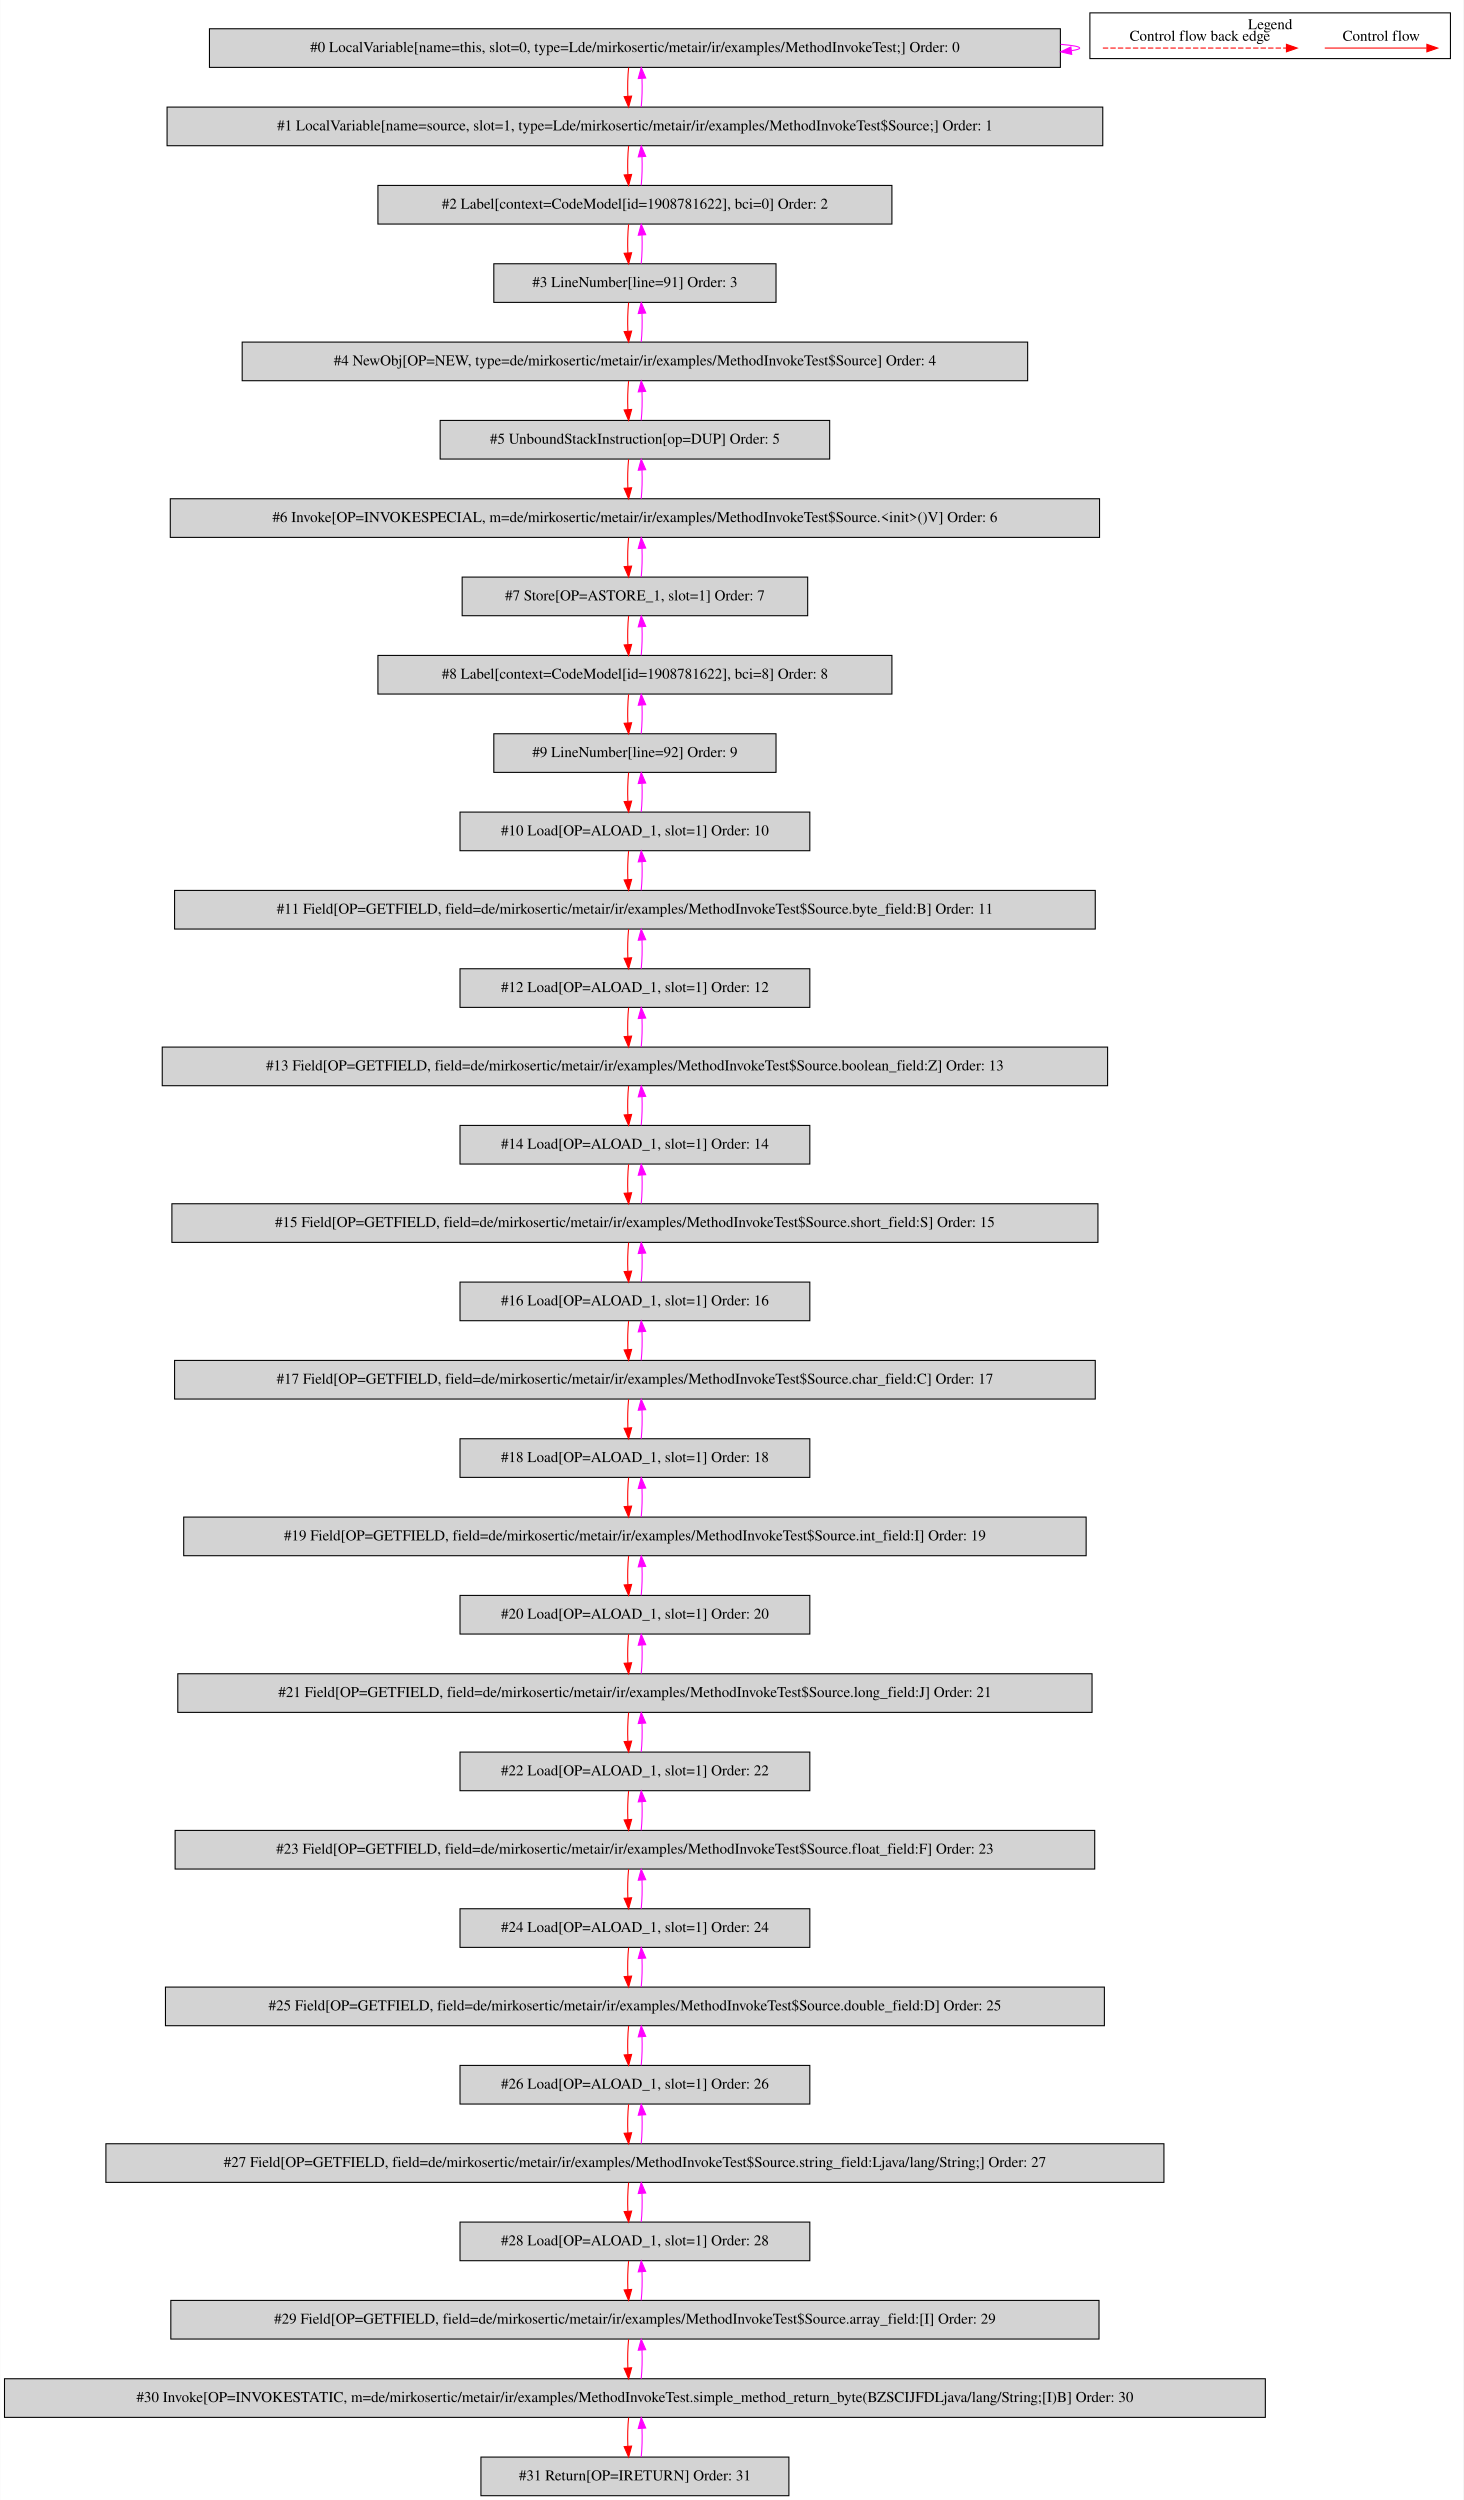
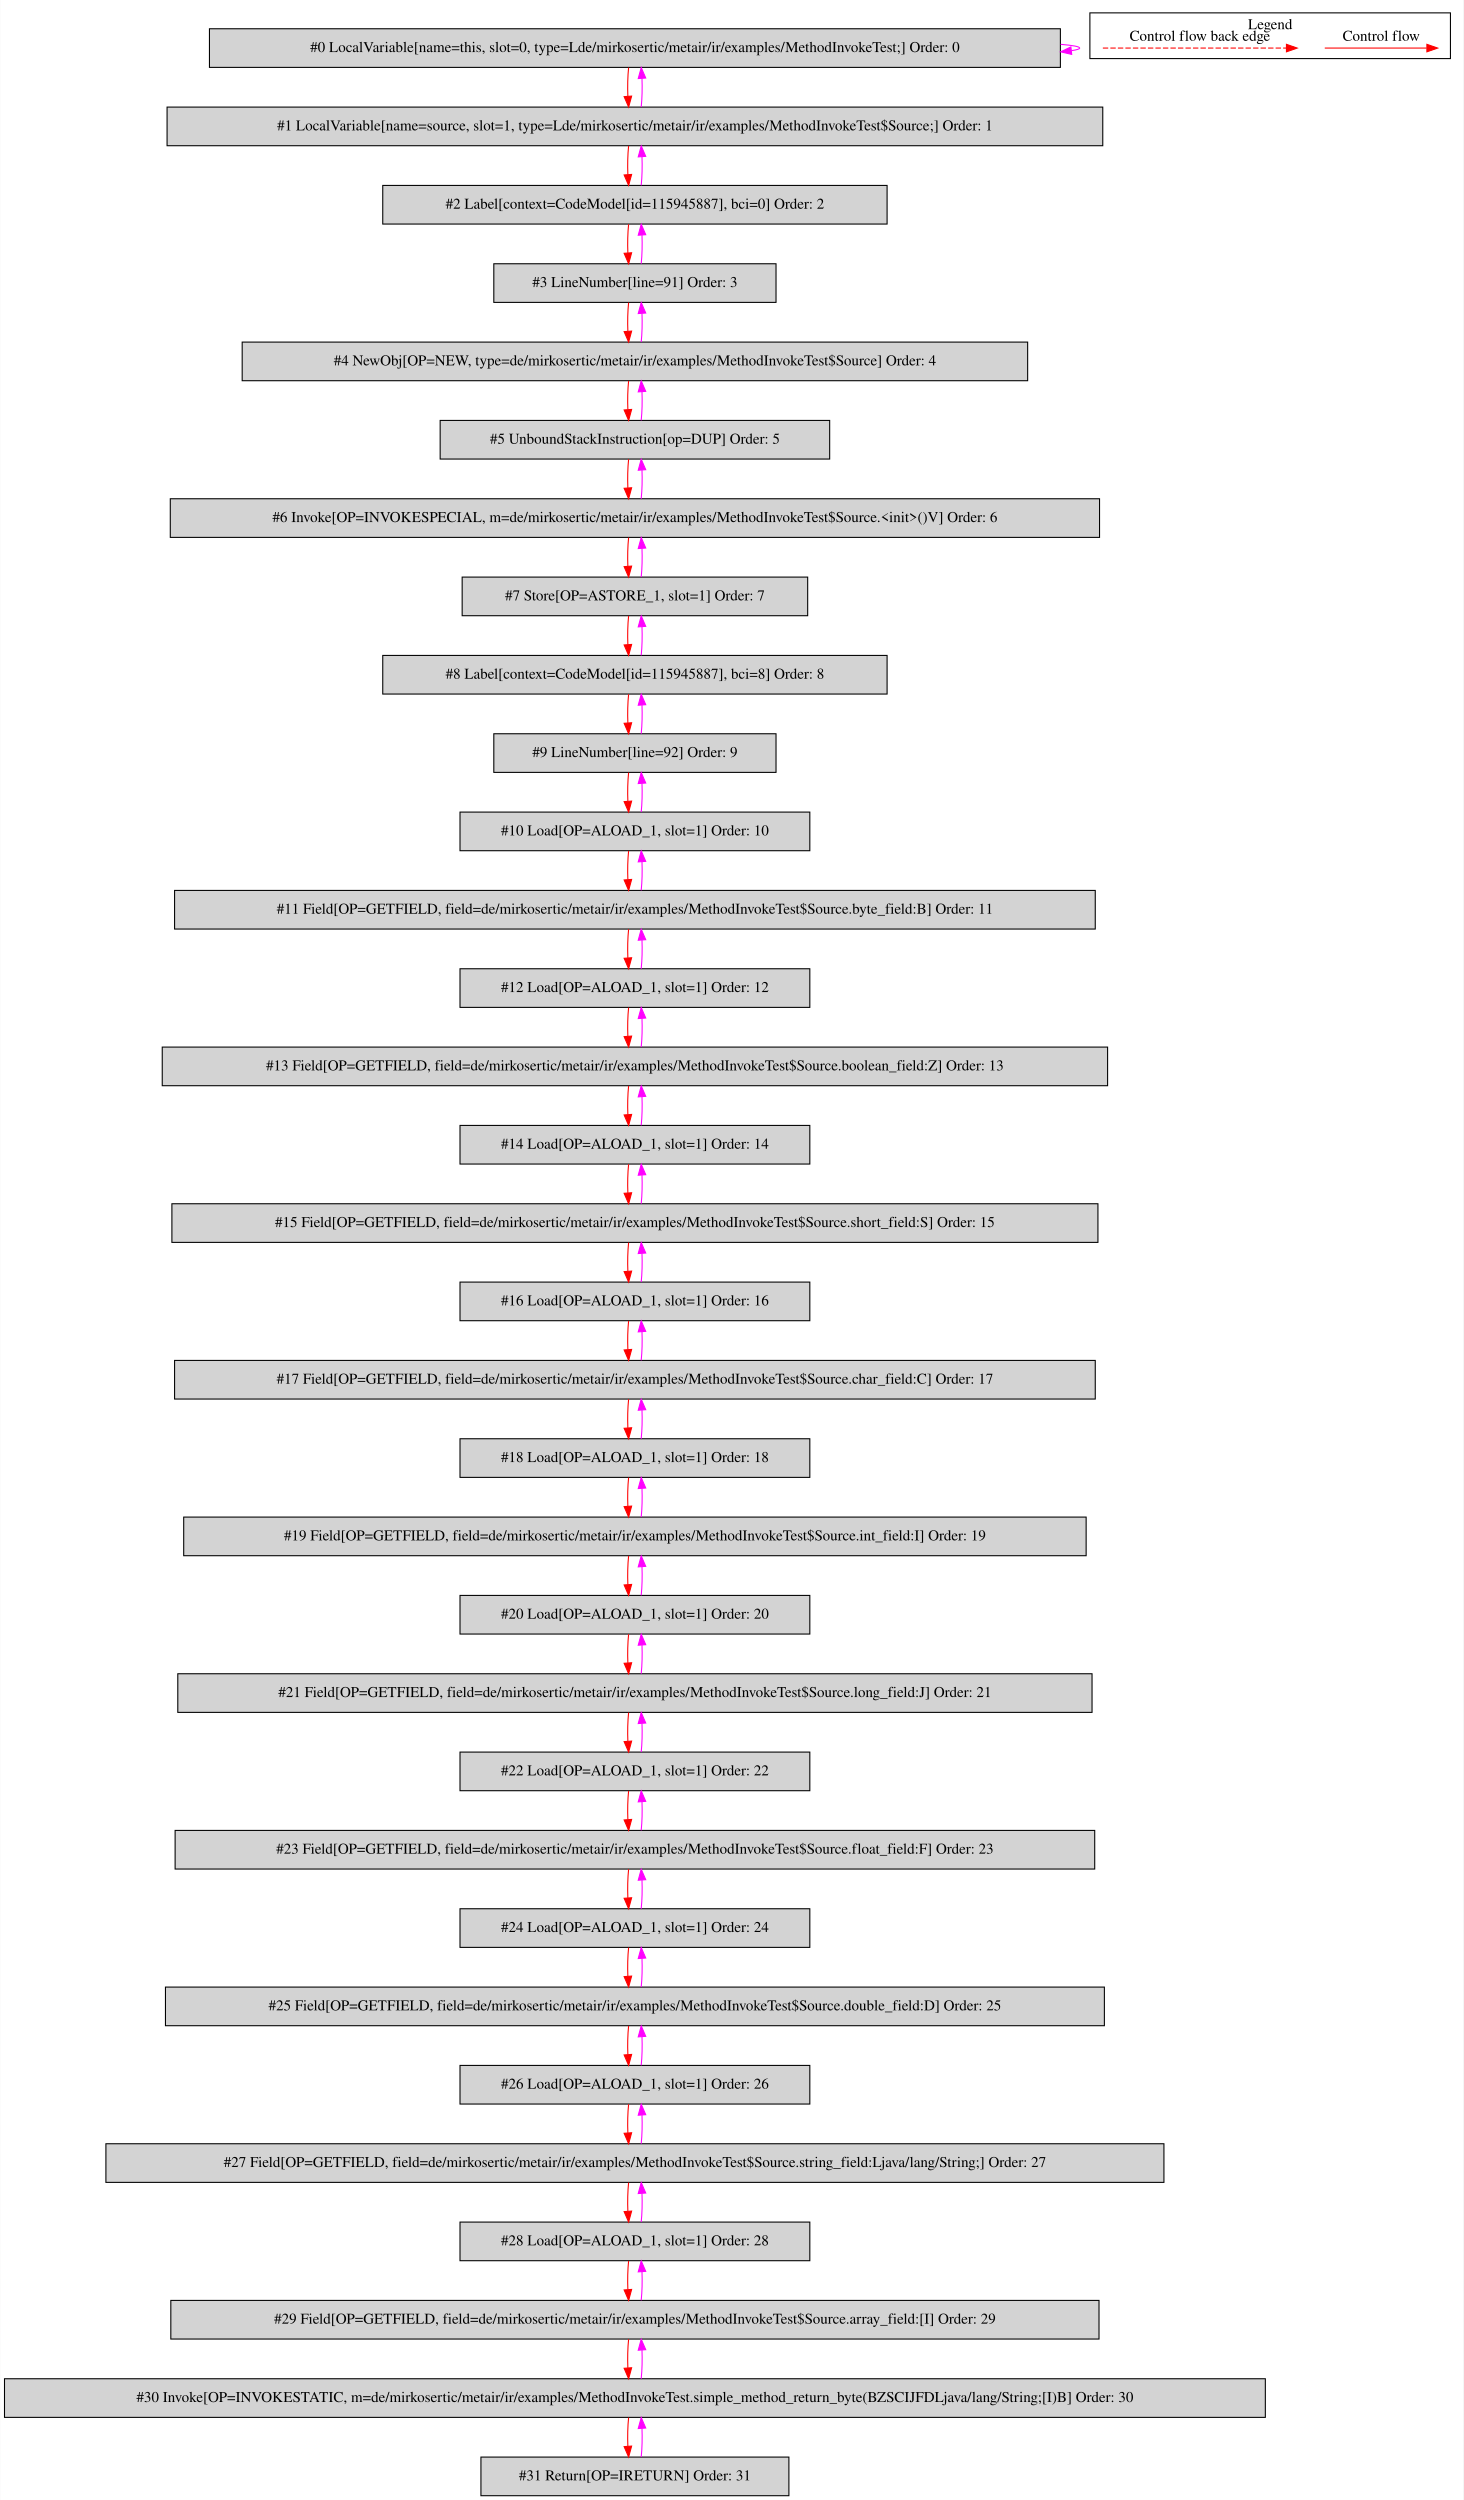
<svg xmlns="http://www.w3.org/2000/svg" width="1364pt" height="2330pt" viewBox="0.00 0.00 1363.50 2329.80">
  <g id="graph0" class="graph" transform="scale(1 1) rotate(0) translate(4 2325.8)">
    <polygon fill="white" stroke="transparent" points="-4,4 -4,-2325.8 1359.5,-2325.8 1359.5,4 -4,4" />
    <g id="clust1" class="cluster">
      <polygon fill="none" stroke="black" points="1011.5,-2271.2 1011.5,-2313.8 1347.5,-2313.8 1347.5,-2271.2 1011.5,-2271.2" />
      <text text-anchor="middle" x="1179.5" y="-2298.6" font-family="Times,serif" font-size="14.00">Legend</text>
    </g>
    <g id="node1" class="node">
      <polygon fill="lightgrey" stroke="black" points="984,-2299 191,-2299 191,-2263 984,-2263 984,-2299" />
      <text text-anchor="middle" x="587.5" y="-2277.3" font-family="Times,serif" font-size="14.00">#0 LocalVariable[name=this, slot=0, type=Lde/mirkosertic/metair/ir/examples/MethodInvokeTest;] Order: 0</text>
    </g>
    <g id="edge1" class="edge">
      <path fill="none" stroke="fuchsia" d="M984.23,-2284.49C995.59,-2283.53 1002,-2282.37 1002,-2281 1002,-2280.12 999.37,-2279.33 994.49,-2278.62" />
      <polygon fill="fuchsia" stroke="fuchsia" points="994.54,-2275.11 984.23,-2277.51 993.79,-2282.07 994.54,-2275.11" />
    </g>
    <g id="node2" class="node">
      <polygon fill="lightgrey" stroke="black" points="1023.5,-2226 151.5,-2226 151.5,-2190 1023.5,-2190 1023.5,-2226" />
      <text text-anchor="middle" x="587.5" y="-2204.3" font-family="Times,serif" font-size="14.00">#1 LocalVariable[name=source, slot=1, type=Lde/mirkosertic/metair/ir/examples/MethodInvokeTest$Source;] Order: 1</text>
    </g>
    <g id="edge2" class="edge">
      <path fill="none" stroke="red" d="M581.62,-2262.81C580.78,-2254.79 580.55,-2245.05 580.92,-2236.07" />
      <polygon fill="red" stroke="red" points="584.42,-2236.25 581.64,-2226.03 577.44,-2235.75 584.42,-2236.25" />
    </g>
    <g id="edge3" class="edge">
      <path fill="none" stroke="fuchsia" d="M593.36,-2226.03C594.21,-2234.03 594.45,-2243.77 594.09,-2252.75" />
      <polygon fill="fuchsia" stroke="fuchsia" points="590.59,-2252.59 593.38,-2262.81 597.57,-2253.08 590.59,-2252.59" />
    </g>
    <g id="node3" class="node">
-       <polygon fill="lightgrey" stroke="black" points="827,-2153 348,-2153 348,-2117 827,-2117 827,-2153" />
-       <text text-anchor="middle" x="587.5" y="-2131.3" font-family="Times,serif" font-size="14.00">#2 Label[context=CodeModel[id=1908781622], bci=0] Order: 2</text>
+       <polygon fill="lightgrey" stroke="black" points="822.5,-2153 352.5,-2153 352.5,-2117 822.5,-2117 822.5,-2153" />
+       <text text-anchor="middle" x="587.5" y="-2131.3" font-family="Times,serif" font-size="14.00">#2 Label[context=CodeModel[id=115945887], bci=0] Order: 2</text>
    </g>
    <g id="edge4" class="edge">
      <path fill="none" stroke="red" d="M581.62,-2189.81C580.78,-2181.79 580.55,-2172.05 580.92,-2163.07" />
      <polygon fill="red" stroke="red" points="584.42,-2163.25 581.64,-2153.03 577.44,-2162.75 584.42,-2163.25" />
    </g>
    <g id="edge5" class="edge">
      <path fill="none" stroke="fuchsia" d="M593.36,-2153.03C594.21,-2161.03 594.45,-2170.77 594.09,-2179.75" />
      <polygon fill="fuchsia" stroke="fuchsia" points="590.59,-2179.59 593.38,-2189.81 597.57,-2180.08 590.59,-2179.59" />
    </g>
    <g id="node4" class="node">
      <polygon fill="lightgrey" stroke="black" points="719,-2080 456,-2080 456,-2044 719,-2044 719,-2080" />
      <text text-anchor="middle" x="587.5" y="-2058.3" font-family="Times,serif" font-size="14.00">#3 LineNumber[line=91] Order: 3</text>
    </g>
    <g id="edge6" class="edge">
      <path fill="none" stroke="red" d="M581.62,-2116.81C580.78,-2108.79 580.55,-2099.05 580.92,-2090.07" />
      <polygon fill="red" stroke="red" points="584.42,-2090.25 581.64,-2080.03 577.44,-2089.75 584.42,-2090.25" />
    </g>
    <g id="edge7" class="edge">
      <path fill="none" stroke="fuchsia" d="M593.36,-2080.03C594.21,-2088.03 594.45,-2097.77 594.09,-2106.75" />
      <polygon fill="fuchsia" stroke="fuchsia" points="590.59,-2106.59 593.38,-2116.81 597.57,-2107.08 590.59,-2106.59" />
    </g>
    <g id="node5" class="node">
      <polygon fill="lightgrey" stroke="black" points="953.5,-2007 221.5,-2007 221.5,-1971 953.5,-1971 953.5,-2007" />
      <text text-anchor="middle" x="587.5" y="-1985.3" font-family="Times,serif" font-size="14.00">#4 NewObj[OP=NEW, type=de/mirkosertic/metair/ir/examples/MethodInvokeTest$Source] Order: 4</text>
    </g>
    <g id="edge8" class="edge">
      <path fill="none" stroke="red" d="M581.62,-2043.81C580.78,-2035.79 580.55,-2026.05 580.92,-2017.07" />
      <polygon fill="red" stroke="red" points="584.42,-2017.25 581.64,-2007.03 577.44,-2016.75 584.42,-2017.25" />
    </g>
    <g id="edge9" class="edge">
      <path fill="none" stroke="fuchsia" d="M593.36,-2007.03C594.21,-2015.03 594.45,-2024.77 594.09,-2033.75" />
      <polygon fill="fuchsia" stroke="fuchsia" points="590.59,-2033.59 593.38,-2043.81 597.57,-2034.08 590.59,-2033.59" />
    </g>
    <g id="node6" class="node">
      <polygon fill="lightgrey" stroke="black" points="769,-1934 406,-1934 406,-1898 769,-1898 769,-1934" />
      <text text-anchor="middle" x="587.5" y="-1912.3" font-family="Times,serif" font-size="14.00">#5 UnboundStackInstruction[op=DUP] Order: 5</text>
    </g>
    <g id="edge10" class="edge">
      <path fill="none" stroke="red" d="M581.62,-1970.81C580.78,-1962.79 580.55,-1953.05 580.92,-1944.07" />
      <polygon fill="red" stroke="red" points="584.42,-1944.25 581.64,-1934.03 577.44,-1943.75 584.42,-1944.25" />
    </g>
    <g id="edge11" class="edge">
      <path fill="none" stroke="fuchsia" d="M593.36,-1934.03C594.21,-1942.03 594.45,-1951.77 594.09,-1960.75" />
      <polygon fill="fuchsia" stroke="fuchsia" points="590.59,-1960.59 593.38,-1970.81 597.57,-1961.08 590.59,-1960.59" />
    </g>
    <g id="node7" class="node">
      <polygon fill="lightgrey" stroke="black" points="1020.5,-1861 154.5,-1861 154.5,-1825 1020.5,-1825 1020.5,-1861" />
      <text text-anchor="middle" x="587.5" y="-1839.3" font-family="Times,serif" font-size="14.00">#6 Invoke[OP=INVOKESPECIAL, m=de/mirkosertic/metair/ir/examples/MethodInvokeTest$Source.&lt;init&gt;()V] Order: 6</text>
    </g>
    <g id="edge12" class="edge">
      <path fill="none" stroke="red" d="M581.62,-1897.81C580.78,-1889.79 580.55,-1880.05 580.92,-1871.07" />
      <polygon fill="red" stroke="red" points="584.42,-1871.25 581.64,-1861.03 577.44,-1870.75 584.42,-1871.25" />
    </g>
    <g id="edge13" class="edge">
      <path fill="none" stroke="fuchsia" d="M593.36,-1861.03C594.21,-1869.03 594.45,-1878.77 594.09,-1887.75" />
      <polygon fill="fuchsia" stroke="fuchsia" points="590.59,-1887.59 593.38,-1897.81 597.57,-1888.08 590.59,-1887.59" />
    </g>
    <g id="node8" class="node">
      <polygon fill="lightgrey" stroke="black" points="748.5,-1788 426.5,-1788 426.5,-1752 748.5,-1752 748.5,-1788" />
      <text text-anchor="middle" x="587.5" y="-1766.3" font-family="Times,serif" font-size="14.00">#7 Store[OP=ASTORE_1, slot=1] Order: 7</text>
    </g>
    <g id="edge14" class="edge">
      <path fill="none" stroke="red" d="M581.62,-1824.81C580.78,-1816.79 580.55,-1807.05 580.92,-1798.07" />
      <polygon fill="red" stroke="red" points="584.42,-1798.25 581.64,-1788.03 577.44,-1797.75 584.42,-1798.25" />
    </g>
    <g id="edge15" class="edge">
      <path fill="none" stroke="fuchsia" d="M593.36,-1788.03C594.21,-1796.03 594.45,-1805.77 594.09,-1814.75" />
      <polygon fill="fuchsia" stroke="fuchsia" points="590.59,-1814.59 593.38,-1824.81 597.57,-1815.08 590.59,-1814.59" />
    </g>
    <g id="node9" class="node">
-       <polygon fill="lightgrey" stroke="black" points="827,-1715 348,-1715 348,-1679 827,-1679 827,-1715" />
-       <text text-anchor="middle" x="587.5" y="-1693.3" font-family="Times,serif" font-size="14.00">#8 Label[context=CodeModel[id=1908781622], bci=8] Order: 8</text>
+       <polygon fill="lightgrey" stroke="black" points="822.5,-1715 352.5,-1715 352.5,-1679 822.5,-1679 822.5,-1715" />
+       <text text-anchor="middle" x="587.5" y="-1693.3" font-family="Times,serif" font-size="14.00">#8 Label[context=CodeModel[id=115945887], bci=8] Order: 8</text>
    </g>
    <g id="edge16" class="edge">
      <path fill="none" stroke="red" d="M581.62,-1751.81C580.78,-1743.79 580.55,-1734.05 580.92,-1725.07" />
      <polygon fill="red" stroke="red" points="584.42,-1725.25 581.64,-1715.03 577.44,-1724.75 584.42,-1725.25" />
    </g>
    <g id="edge17" class="edge">
      <path fill="none" stroke="fuchsia" d="M593.36,-1715.03C594.21,-1723.03 594.45,-1732.77 594.09,-1741.75" />
      <polygon fill="fuchsia" stroke="fuchsia" points="590.59,-1741.59 593.38,-1751.81 597.57,-1742.08 590.59,-1741.59" />
    </g>
    <g id="node10" class="node">
      <polygon fill="lightgrey" stroke="black" points="719,-1642 456,-1642 456,-1606 719,-1606 719,-1642" />
      <text text-anchor="middle" x="587.5" y="-1620.3" font-family="Times,serif" font-size="14.00">#9 LineNumber[line=92] Order: 9</text>
    </g>
    <g id="edge18" class="edge">
      <path fill="none" stroke="red" d="M581.62,-1678.81C580.78,-1670.79 580.55,-1661.05 580.92,-1652.07" />
      <polygon fill="red" stroke="red" points="584.42,-1652.25 581.64,-1642.03 577.44,-1651.75 584.42,-1652.25" />
    </g>
    <g id="edge19" class="edge">
      <path fill="none" stroke="fuchsia" d="M593.36,-1642.03C594.21,-1650.03 594.45,-1659.77 594.09,-1668.75" />
      <polygon fill="fuchsia" stroke="fuchsia" points="590.59,-1668.59 593.38,-1678.81 597.57,-1669.08 590.59,-1668.59" />
    </g>
    <g id="node11" class="node">
      <polygon fill="lightgrey" stroke="black" points="750.5,-1569 424.5,-1569 424.5,-1533 750.5,-1533 750.5,-1569" />
      <text text-anchor="middle" x="587.5" y="-1547.3" font-family="Times,serif" font-size="14.00">#10 Load[OP=ALOAD_1, slot=1] Order: 10</text>
    </g>
    <g id="edge20" class="edge">
      <path fill="none" stroke="red" d="M581.62,-1605.81C580.78,-1597.79 580.55,-1588.05 580.92,-1579.07" />
      <polygon fill="red" stroke="red" points="584.42,-1579.25 581.64,-1569.03 577.44,-1578.75 584.42,-1579.25" />
    </g>
    <g id="edge21" class="edge">
      <path fill="none" stroke="fuchsia" d="M593.36,-1569.03C594.21,-1577.03 594.45,-1586.77 594.09,-1595.75" />
      <polygon fill="fuchsia" stroke="fuchsia" points="590.59,-1595.59 593.38,-1605.81 597.57,-1596.08 590.59,-1595.59" />
    </g>
    <g id="node12" class="node">
      <polygon fill="lightgrey" stroke="black" points="1016.5,-1496 158.5,-1496 158.5,-1460 1016.5,-1460 1016.5,-1496" />
      <text text-anchor="middle" x="587.5" y="-1474.3" font-family="Times,serif" font-size="14.00">#11 Field[OP=GETFIELD, field=de/mirkosertic/metair/ir/examples/MethodInvokeTest$Source.byte_field:B] Order: 11</text>
    </g>
    <g id="edge22" class="edge">
      <path fill="none" stroke="red" d="M581.62,-1532.81C580.78,-1524.79 580.55,-1515.05 580.92,-1506.07" />
      <polygon fill="red" stroke="red" points="584.42,-1506.25 581.64,-1496.03 577.44,-1505.75 584.42,-1506.25" />
    </g>
    <g id="edge23" class="edge">
      <path fill="none" stroke="fuchsia" d="M593.36,-1496.03C594.21,-1504.03 594.45,-1513.77 594.09,-1522.75" />
      <polygon fill="fuchsia" stroke="fuchsia" points="590.59,-1522.59 593.38,-1532.81 597.57,-1523.08 590.59,-1522.59" />
    </g>
    <g id="node13" class="node">
      <polygon fill="lightgrey" stroke="black" points="750.5,-1423 424.5,-1423 424.5,-1387 750.5,-1387 750.5,-1423" />
      <text text-anchor="middle" x="587.5" y="-1401.3" font-family="Times,serif" font-size="14.00">#12 Load[OP=ALOAD_1, slot=1] Order: 12</text>
    </g>
    <g id="edge24" class="edge">
      <path fill="none" stroke="red" d="M581.62,-1459.81C580.78,-1451.79 580.55,-1442.05 580.92,-1433.07" />
      <polygon fill="red" stroke="red" points="584.42,-1433.25 581.64,-1423.03 577.44,-1432.75 584.42,-1433.25" />
    </g>
    <g id="edge25" class="edge">
      <path fill="none" stroke="fuchsia" d="M593.36,-1423.03C594.21,-1431.03 594.45,-1440.77 594.09,-1449.75" />
      <polygon fill="fuchsia" stroke="fuchsia" points="590.59,-1449.59 593.38,-1459.81 597.57,-1450.08 590.59,-1449.59" />
    </g>
    <g id="node14" class="node">
      <polygon fill="lightgrey" stroke="black" points="1028,-1350 147,-1350 147,-1314 1028,-1314 1028,-1350" />
      <text text-anchor="middle" x="587.5" y="-1328.3" font-family="Times,serif" font-size="14.00">#13 Field[OP=GETFIELD, field=de/mirkosertic/metair/ir/examples/MethodInvokeTest$Source.boolean_field:Z] Order: 13</text>
    </g>
    <g id="edge26" class="edge">
      <path fill="none" stroke="red" d="M581.62,-1386.81C580.78,-1378.79 580.55,-1369.05 580.92,-1360.07" />
      <polygon fill="red" stroke="red" points="584.42,-1360.25 581.64,-1350.03 577.44,-1359.75 584.42,-1360.25" />
    </g>
    <g id="edge27" class="edge">
      <path fill="none" stroke="fuchsia" d="M593.36,-1350.03C594.21,-1358.03 594.45,-1367.77 594.09,-1376.75" />
      <polygon fill="fuchsia" stroke="fuchsia" points="590.59,-1376.59 593.38,-1386.81 597.57,-1377.08 590.59,-1376.59" />
    </g>
    <g id="node15" class="node">
      <polygon fill="lightgrey" stroke="black" points="750.5,-1277 424.5,-1277 424.5,-1241 750.5,-1241 750.5,-1277" />
      <text text-anchor="middle" x="587.5" y="-1255.3" font-family="Times,serif" font-size="14.00">#14 Load[OP=ALOAD_1, slot=1] Order: 14</text>
    </g>
    <g id="edge28" class="edge">
      <path fill="none" stroke="red" d="M581.62,-1313.81C580.78,-1305.79 580.55,-1296.05 580.92,-1287.07" />
      <polygon fill="red" stroke="red" points="584.42,-1287.25 581.64,-1277.03 577.44,-1286.75 584.42,-1287.25" />
    </g>
    <g id="edge29" class="edge">
      <path fill="none" stroke="fuchsia" d="M593.36,-1277.03C594.21,-1285.03 594.45,-1294.77 594.09,-1303.75" />
      <polygon fill="fuchsia" stroke="fuchsia" points="590.59,-1303.59 593.38,-1313.81 597.57,-1304.08 590.59,-1303.59" />
    </g>
    <g id="node16" class="node">
      <polygon fill="lightgrey" stroke="black" points="1019,-1204 156,-1204 156,-1168 1019,-1168 1019,-1204" />
      <text text-anchor="middle" x="587.5" y="-1182.3" font-family="Times,serif" font-size="14.00">#15 Field[OP=GETFIELD, field=de/mirkosertic/metair/ir/examples/MethodInvokeTest$Source.short_field:S] Order: 15</text>
    </g>
    <g id="edge30" class="edge">
      <path fill="none" stroke="red" d="M581.62,-1240.81C580.78,-1232.79 580.55,-1223.05 580.92,-1214.07" />
      <polygon fill="red" stroke="red" points="584.42,-1214.25 581.64,-1204.03 577.44,-1213.75 584.42,-1214.25" />
    </g>
    <g id="edge31" class="edge">
      <path fill="none" stroke="fuchsia" d="M593.36,-1204.03C594.21,-1212.03 594.45,-1221.77 594.09,-1230.75" />
      <polygon fill="fuchsia" stroke="fuchsia" points="590.59,-1230.59 593.38,-1240.81 597.57,-1231.08 590.59,-1230.59" />
    </g>
    <g id="node17" class="node">
      <polygon fill="lightgrey" stroke="black" points="750.5,-1131 424.5,-1131 424.5,-1095 750.5,-1095 750.5,-1131" />
      <text text-anchor="middle" x="587.5" y="-1109.3" font-family="Times,serif" font-size="14.00">#16 Load[OP=ALOAD_1, slot=1] Order: 16</text>
    </g>
    <g id="edge32" class="edge">
      <path fill="none" stroke="red" d="M581.62,-1167.81C580.78,-1159.79 580.55,-1150.05 580.92,-1141.07" />
      <polygon fill="red" stroke="red" points="584.42,-1141.25 581.64,-1131.03 577.44,-1140.75 584.42,-1141.25" />
    </g>
    <g id="edge33" class="edge">
      <path fill="none" stroke="fuchsia" d="M593.36,-1131.03C594.21,-1139.03 594.45,-1148.77 594.09,-1157.75" />
      <polygon fill="fuchsia" stroke="fuchsia" points="590.59,-1157.59 593.38,-1167.81 597.57,-1158.08 590.59,-1157.59" />
    </g>
    <g id="node18" class="node">
      <polygon fill="lightgrey" stroke="black" points="1016.5,-1058 158.5,-1058 158.5,-1022 1016.5,-1022 1016.5,-1058" />
      <text text-anchor="middle" x="587.5" y="-1036.3" font-family="Times,serif" font-size="14.00">#17 Field[OP=GETFIELD, field=de/mirkosertic/metair/ir/examples/MethodInvokeTest$Source.char_field:C] Order: 17</text>
    </g>
    <g id="edge34" class="edge">
      <path fill="none" stroke="red" d="M581.62,-1094.81C580.78,-1086.79 580.55,-1077.05 580.92,-1068.07" />
      <polygon fill="red" stroke="red" points="584.42,-1068.25 581.64,-1058.03 577.44,-1067.75 584.42,-1068.25" />
    </g>
    <g id="edge35" class="edge">
      <path fill="none" stroke="fuchsia" d="M593.36,-1058.03C594.21,-1066.03 594.45,-1075.77 594.09,-1084.75" />
      <polygon fill="fuchsia" stroke="fuchsia" points="590.59,-1084.59 593.38,-1094.81 597.57,-1085.08 590.59,-1084.59" />
    </g>
    <g id="node19" class="node">
      <polygon fill="lightgrey" stroke="black" points="750.5,-985 424.5,-985 424.5,-949 750.5,-949 750.5,-985" />
      <text text-anchor="middle" x="587.5" y="-963.3" font-family="Times,serif" font-size="14.00">#18 Load[OP=ALOAD_1, slot=1] Order: 18</text>
    </g>
    <g id="edge36" class="edge">
      <path fill="none" stroke="red" d="M581.62,-1021.81C580.78,-1013.79 580.55,-1004.05 580.92,-995.07" />
      <polygon fill="red" stroke="red" points="584.42,-995.25 581.64,-985.03 577.44,-994.75 584.42,-995.25" />
    </g>
    <g id="edge37" class="edge">
      <path fill="none" stroke="fuchsia" d="M593.36,-985.03C594.21,-993.03 594.45,-1002.77 594.09,-1011.75" />
      <polygon fill="fuchsia" stroke="fuchsia" points="590.59,-1011.59 593.38,-1021.81 597.57,-1012.08 590.59,-1011.59" />
    </g>
    <g id="node20" class="node">
      <polygon fill="lightgrey" stroke="black" points="1008,-912 167,-912 167,-876 1008,-876 1008,-912" />
      <text text-anchor="middle" x="587.5" y="-890.3" font-family="Times,serif" font-size="14.00">#19 Field[OP=GETFIELD, field=de/mirkosertic/metair/ir/examples/MethodInvokeTest$Source.int_field:I] Order: 19</text>
    </g>
    <g id="edge38" class="edge">
      <path fill="none" stroke="red" d="M581.62,-948.81C580.78,-940.79 580.55,-931.05 580.92,-922.07" />
      <polygon fill="red" stroke="red" points="584.42,-922.25 581.64,-912.03 577.44,-921.75 584.42,-922.25" />
    </g>
    <g id="edge39" class="edge">
      <path fill="none" stroke="fuchsia" d="M593.36,-912.03C594.21,-920.03 594.45,-929.77 594.09,-938.75" />
      <polygon fill="fuchsia" stroke="fuchsia" points="590.59,-938.59 593.38,-948.81 597.57,-939.08 590.59,-938.59" />
    </g>
    <g id="node21" class="node">
      <polygon fill="lightgrey" stroke="black" points="750.5,-839 424.5,-839 424.5,-803 750.5,-803 750.5,-839" />
      <text text-anchor="middle" x="587.5" y="-817.3" font-family="Times,serif" font-size="14.00">#20 Load[OP=ALOAD_1, slot=1] Order: 20</text>
    </g>
    <g id="edge40" class="edge">
      <path fill="none" stroke="red" d="M581.62,-875.81C580.78,-867.79 580.55,-858.05 580.92,-849.07" />
      <polygon fill="red" stroke="red" points="584.42,-849.25 581.64,-839.03 577.44,-848.75 584.42,-849.25" />
    </g>
    <g id="edge41" class="edge">
      <path fill="none" stroke="fuchsia" d="M593.36,-839.03C594.21,-847.03 594.45,-856.77 594.09,-865.75" />
      <polygon fill="fuchsia" stroke="fuchsia" points="590.59,-865.59 593.38,-875.81 597.57,-866.08 590.59,-865.59" />
    </g>
    <g id="node22" class="node">
      <polygon fill="lightgrey" stroke="black" points="1013.5,-766 161.5,-766 161.5,-730 1013.5,-730 1013.5,-766" />
      <text text-anchor="middle" x="587.5" y="-744.3" font-family="Times,serif" font-size="14.00">#21 Field[OP=GETFIELD, field=de/mirkosertic/metair/ir/examples/MethodInvokeTest$Source.long_field:J] Order: 21</text>
    </g>
    <g id="edge42" class="edge">
      <path fill="none" stroke="red" d="M581.62,-802.81C580.78,-794.79 580.55,-785.05 580.92,-776.07" />
      <polygon fill="red" stroke="red" points="584.42,-776.25 581.64,-766.03 577.44,-775.75 584.42,-776.25" />
    </g>
    <g id="edge43" class="edge">
      <path fill="none" stroke="fuchsia" d="M593.36,-766.03C594.21,-774.03 594.45,-783.77 594.09,-792.75" />
      <polygon fill="fuchsia" stroke="fuchsia" points="590.59,-792.59 593.38,-802.81 597.57,-793.08 590.59,-792.59" />
    </g>
    <g id="node23" class="node">
      <polygon fill="lightgrey" stroke="black" points="750.5,-693 424.5,-693 424.5,-657 750.5,-657 750.5,-693" />
      <text text-anchor="middle" x="587.5" y="-671.3" font-family="Times,serif" font-size="14.00">#22 Load[OP=ALOAD_1, slot=1] Order: 22</text>
    </g>
    <g id="edge44" class="edge">
      <path fill="none" stroke="red" d="M581.62,-729.81C580.78,-721.79 580.55,-712.05 580.92,-703.07" />
      <polygon fill="red" stroke="red" points="584.42,-703.25 581.64,-693.03 577.44,-702.75 584.42,-703.25" />
    </g>
    <g id="edge45" class="edge">
      <path fill="none" stroke="fuchsia" d="M593.36,-693.03C594.21,-701.03 594.45,-710.77 594.09,-719.75" />
      <polygon fill="fuchsia" stroke="fuchsia" points="590.59,-719.59 593.38,-729.81 597.57,-720.08 590.59,-719.59" />
    </g>
    <g id="node24" class="node">
      <polygon fill="lightgrey" stroke="black" points="1016,-620 159,-620 159,-584 1016,-584 1016,-620" />
      <text text-anchor="middle" x="587.5" y="-598.3" font-family="Times,serif" font-size="14.00">#23 Field[OP=GETFIELD, field=de/mirkosertic/metair/ir/examples/MethodInvokeTest$Source.float_field:F] Order: 23</text>
    </g>
    <g id="edge46" class="edge">
      <path fill="none" stroke="red" d="M581.62,-656.81C580.78,-648.79 580.55,-639.05 580.92,-630.07" />
      <polygon fill="red" stroke="red" points="584.42,-630.25 581.64,-620.03 577.44,-629.75 584.42,-630.25" />
    </g>
    <g id="edge47" class="edge">
      <path fill="none" stroke="fuchsia" d="M593.36,-620.03C594.21,-628.03 594.45,-637.77 594.09,-646.75" />
      <polygon fill="fuchsia" stroke="fuchsia" points="590.59,-646.59 593.38,-656.81 597.57,-647.08 590.59,-646.59" />
    </g>
    <g id="node25" class="node">
      <polygon fill="lightgrey" stroke="black" points="750.5,-547 424.5,-547 424.5,-511 750.5,-511 750.5,-547" />
      <text text-anchor="middle" x="587.5" y="-525.3" font-family="Times,serif" font-size="14.00">#24 Load[OP=ALOAD_1, slot=1] Order: 24</text>
    </g>
    <g id="edge48" class="edge">
      <path fill="none" stroke="red" d="M581.62,-583.81C580.78,-575.79 580.55,-566.05 580.92,-557.07" />
      <polygon fill="red" stroke="red" points="584.42,-557.25 581.64,-547.03 577.44,-556.75 584.42,-557.25" />
    </g>
    <g id="edge49" class="edge">
      <path fill="none" stroke="fuchsia" d="M593.36,-547.03C594.21,-555.03 594.45,-564.77 594.09,-573.75" />
      <polygon fill="fuchsia" stroke="fuchsia" points="590.59,-573.59 593.38,-583.81 597.57,-574.08 590.59,-573.59" />
    </g>
    <g id="node26" class="node">
      <polygon fill="lightgrey" stroke="black" points="1025,-474 150,-474 150,-438 1025,-438 1025,-474" />
      <text text-anchor="middle" x="587.5" y="-452.3" font-family="Times,serif" font-size="14.00">#25 Field[OP=GETFIELD, field=de/mirkosertic/metair/ir/examples/MethodInvokeTest$Source.double_field:D] Order: 25</text>
    </g>
    <g id="edge50" class="edge">
      <path fill="none" stroke="red" d="M581.62,-510.81C580.78,-502.79 580.55,-493.05 580.92,-484.07" />
      <polygon fill="red" stroke="red" points="584.42,-484.25 581.64,-474.03 577.44,-483.75 584.42,-484.25" />
    </g>
    <g id="edge51" class="edge">
      <path fill="none" stroke="fuchsia" d="M593.36,-474.03C594.21,-482.03 594.45,-491.77 594.09,-500.75" />
      <polygon fill="fuchsia" stroke="fuchsia" points="590.59,-500.59 593.38,-510.81 597.57,-501.08 590.59,-500.59" />
    </g>
    <g id="node27" class="node">
      <polygon fill="lightgrey" stroke="black" points="750.5,-401 424.5,-401 424.5,-365 750.5,-365 750.5,-401" />
      <text text-anchor="middle" x="587.5" y="-379.3" font-family="Times,serif" font-size="14.00">#26 Load[OP=ALOAD_1, slot=1] Order: 26</text>
    </g>
    <g id="edge52" class="edge">
      <path fill="none" stroke="red" d="M581.62,-437.81C580.78,-429.79 580.55,-420.05 580.92,-411.07" />
      <polygon fill="red" stroke="red" points="584.42,-411.25 581.64,-401.03 577.44,-410.75 584.42,-411.25" />
    </g>
    <g id="edge53" class="edge">
      <path fill="none" stroke="fuchsia" d="M593.36,-401.03C594.21,-409.03 594.45,-418.77 594.09,-427.75" />
      <polygon fill="fuchsia" stroke="fuchsia" points="590.59,-427.59 593.38,-437.81 597.57,-428.08 590.59,-427.59" />
    </g>
    <g id="node28" class="node">
      <polygon fill="lightgrey" stroke="black" points="1080.5,-328 94.5,-328 94.5,-292 1080.5,-292 1080.5,-328" />
      <text text-anchor="middle" x="587.5" y="-306.3" font-family="Times,serif" font-size="14.00">#27 Field[OP=GETFIELD, field=de/mirkosertic/metair/ir/examples/MethodInvokeTest$Source.string_field:Ljava/lang/String;] Order: 27</text>
    </g>
    <g id="edge54" class="edge">
      <path fill="none" stroke="red" d="M581.62,-364.81C580.78,-356.79 580.55,-347.05 580.92,-338.07" />
      <polygon fill="red" stroke="red" points="584.42,-338.25 581.64,-328.03 577.44,-337.75 584.42,-338.25" />
    </g>
    <g id="edge55" class="edge">
      <path fill="none" stroke="fuchsia" d="M593.36,-328.03C594.21,-336.03 594.45,-345.77 594.09,-354.75" />
      <polygon fill="fuchsia" stroke="fuchsia" points="590.59,-354.59 593.38,-364.81 597.57,-355.08 590.59,-354.59" />
    </g>
    <g id="node29" class="node">
      <polygon fill="lightgrey" stroke="black" points="750.5,-255 424.5,-255 424.5,-219 750.5,-219 750.5,-255" />
      <text text-anchor="middle" x="587.5" y="-233.3" font-family="Times,serif" font-size="14.00">#28 Load[OP=ALOAD_1, slot=1] Order: 28</text>
    </g>
    <g id="edge56" class="edge">
      <path fill="none" stroke="red" d="M581.62,-291.81C580.78,-283.79 580.55,-274.05 580.92,-265.07" />
      <polygon fill="red" stroke="red" points="584.42,-265.25 581.64,-255.03 577.44,-264.75 584.42,-265.25" />
    </g>
    <g id="edge57" class="edge">
      <path fill="none" stroke="fuchsia" d="M593.36,-255.03C594.21,-263.03 594.45,-272.77 594.09,-281.75" />
      <polygon fill="fuchsia" stroke="fuchsia" points="590.59,-281.59 593.38,-291.81 597.57,-282.08 590.59,-281.59" />
    </g>
    <g id="node30" class="node">
      <polygon fill="lightgrey" stroke="black" points="1020,-182 155,-182 155,-146 1020,-146 1020,-182" />
      <text text-anchor="middle" x="587.5" y="-160.3" font-family="Times,serif" font-size="14.00">#29 Field[OP=GETFIELD, field=de/mirkosertic/metair/ir/examples/MethodInvokeTest$Source.array_field:[I] Order: 29</text>
    </g>
    <g id="edge58" class="edge">
      <path fill="none" stroke="red" d="M581.62,-218.81C580.78,-210.79 580.55,-201.05 580.92,-192.07" />
      <polygon fill="red" stroke="red" points="584.42,-192.25 581.64,-182.03 577.44,-191.75 584.42,-192.25" />
    </g>
    <g id="edge59" class="edge">
      <path fill="none" stroke="fuchsia" d="M593.36,-182.03C594.21,-190.03 594.45,-199.77 594.09,-208.75" />
      <polygon fill="fuchsia" stroke="fuchsia" points="590.59,-208.59 593.38,-218.81 597.57,-209.08 590.59,-208.59" />
    </g>
    <g id="node31" class="node">
      <polygon fill="lightgrey" stroke="black" points="1175,-109 0,-109 0,-73 1175,-73 1175,-109" />
      <text text-anchor="middle" x="587.5" y="-87.3" font-family="Times,serif" font-size="14.00">#30 Invoke[OP=INVOKESTATIC, m=de/mirkosertic/metair/ir/examples/MethodInvokeTest.simple_method_return_byte(BZSCIJFDLjava/lang/String;[I)B] Order: 30</text>
    </g>
    <g id="edge60" class="edge">
      <path fill="none" stroke="red" d="M581.62,-145.81C580.78,-137.79 580.55,-128.05 580.92,-119.07" />
      <polygon fill="red" stroke="red" points="584.42,-119.25 581.64,-109.03 577.44,-118.75 584.42,-119.25" />
    </g>
    <g id="edge61" class="edge">
      <path fill="none" stroke="fuchsia" d="M593.36,-109.03C594.21,-117.03 594.45,-126.77 594.09,-135.75" />
      <polygon fill="fuchsia" stroke="fuchsia" points="590.59,-135.59 593.38,-145.81 597.57,-136.08 590.59,-135.59" />
    </g>
    <g id="node32" class="node">
      <polygon fill="lightgrey" stroke="black" points="731,-36 444,-36 444,0 731,0 731,-36" />
      <text text-anchor="middle" x="587.5" y="-14.3" font-family="Times,serif" font-size="14.00">#31 Return[OP=IRETURN] Order: 31</text>
    </g>
    <g id="edge62" class="edge">
      <path fill="none" stroke="red" d="M581.62,-72.81C580.78,-64.79 580.55,-55.05 580.92,-46.07" />
      <polygon fill="red" stroke="red" points="584.42,-46.25 581.64,-36.03 577.44,-45.75 584.42,-46.25" />
    </g>
    <g id="edge63" class="edge">
      <path fill="none" stroke="fuchsia" d="M593.36,-36.03C594.21,-44.03 594.45,-53.77 594.09,-62.75" />
      <polygon fill="fuchsia" stroke="fuchsia" points="590.59,-62.59 593.38,-72.81 597.57,-63.08 590.59,-62.59" />
    </g>
    <g id="edge64" class="edge">
      <path fill="none" stroke="red" d="M1230.39,-2281C1241.61,-2281 1299.74,-2281 1325.36,-2281" />
      <polygon fill="red" stroke="red" points="1325.56,-2284.5 1335.56,-2281 1325.56,-2277.5 1325.56,-2284.5" />
      <text text-anchor="middle" x="1283" y="-2287.8" font-family="Times,serif" font-size="14.00">Control flow</text>
    </g>
    <g id="edge65" class="edge">
      <path fill="none" stroke="red" stroke-dasharray="5,2" d="M1023.58,-2281C1040.55,-2281 1156.71,-2281 1194.58,-2281" />
      <polygon fill="red" stroke="red" points="1194.67,-2284.5 1204.67,-2281 1194.67,-2277.5 1194.67,-2284.5" />
      <text text-anchor="middle" x="1114" y="-2287.8" font-family="Times,serif" font-size="14.00">Control flow back edge</text>
    </g>
  </g>
</svg>
